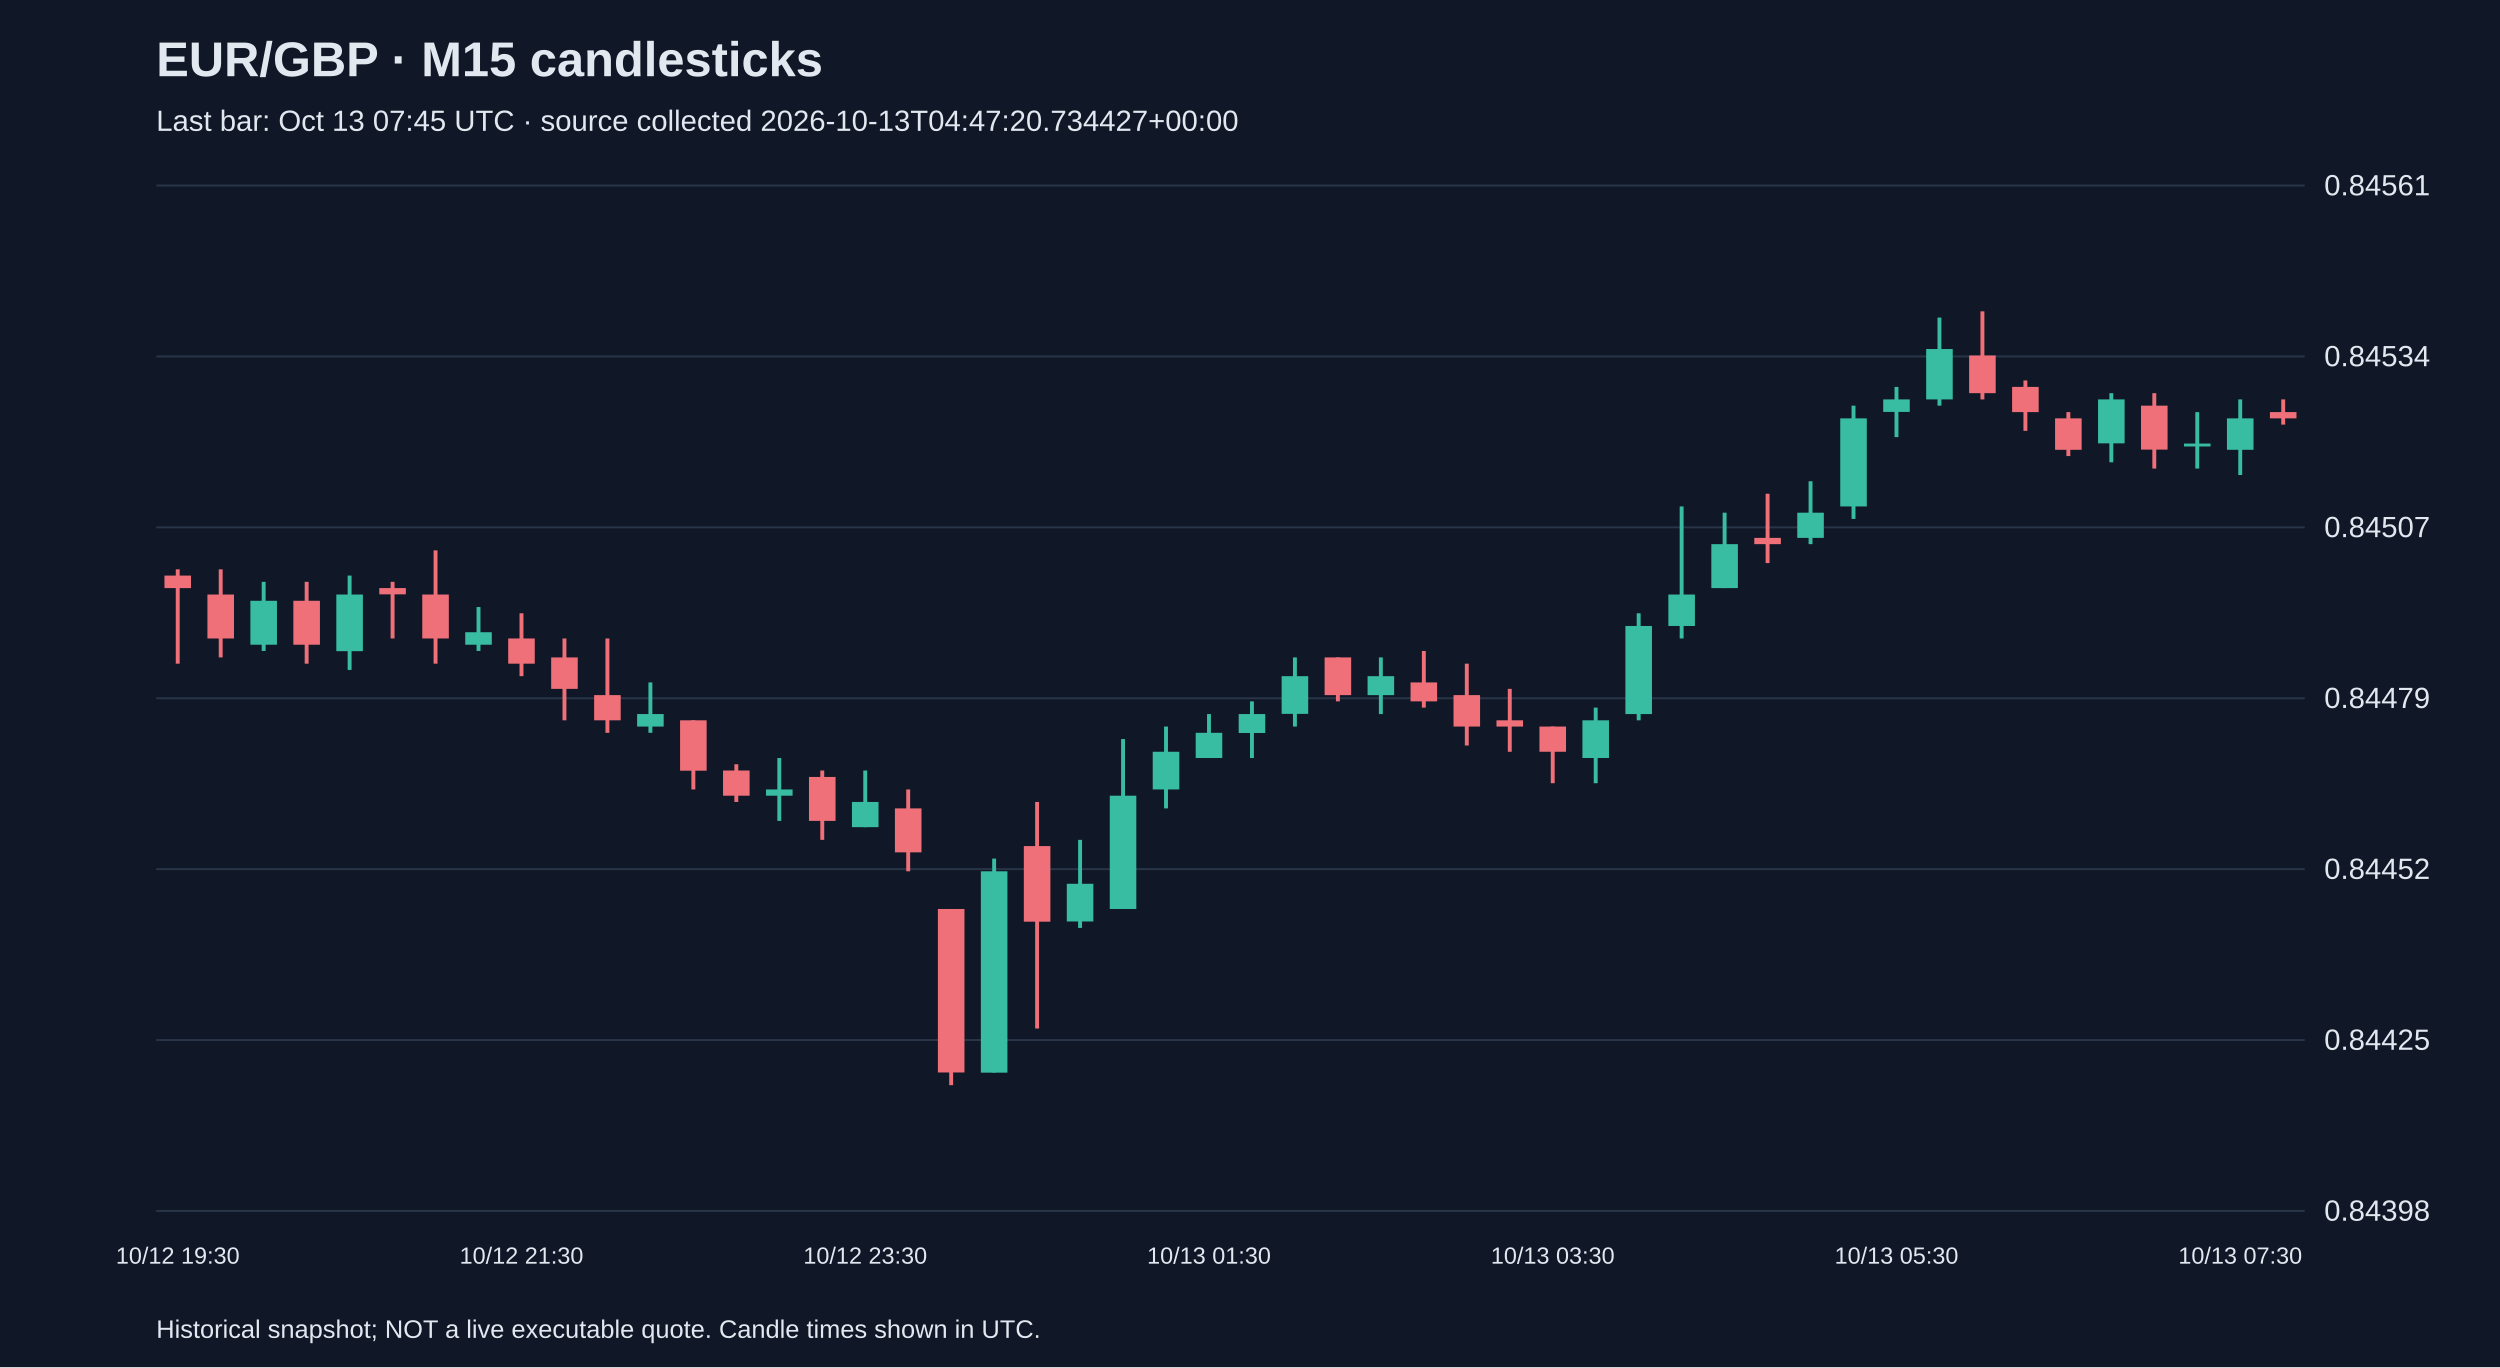
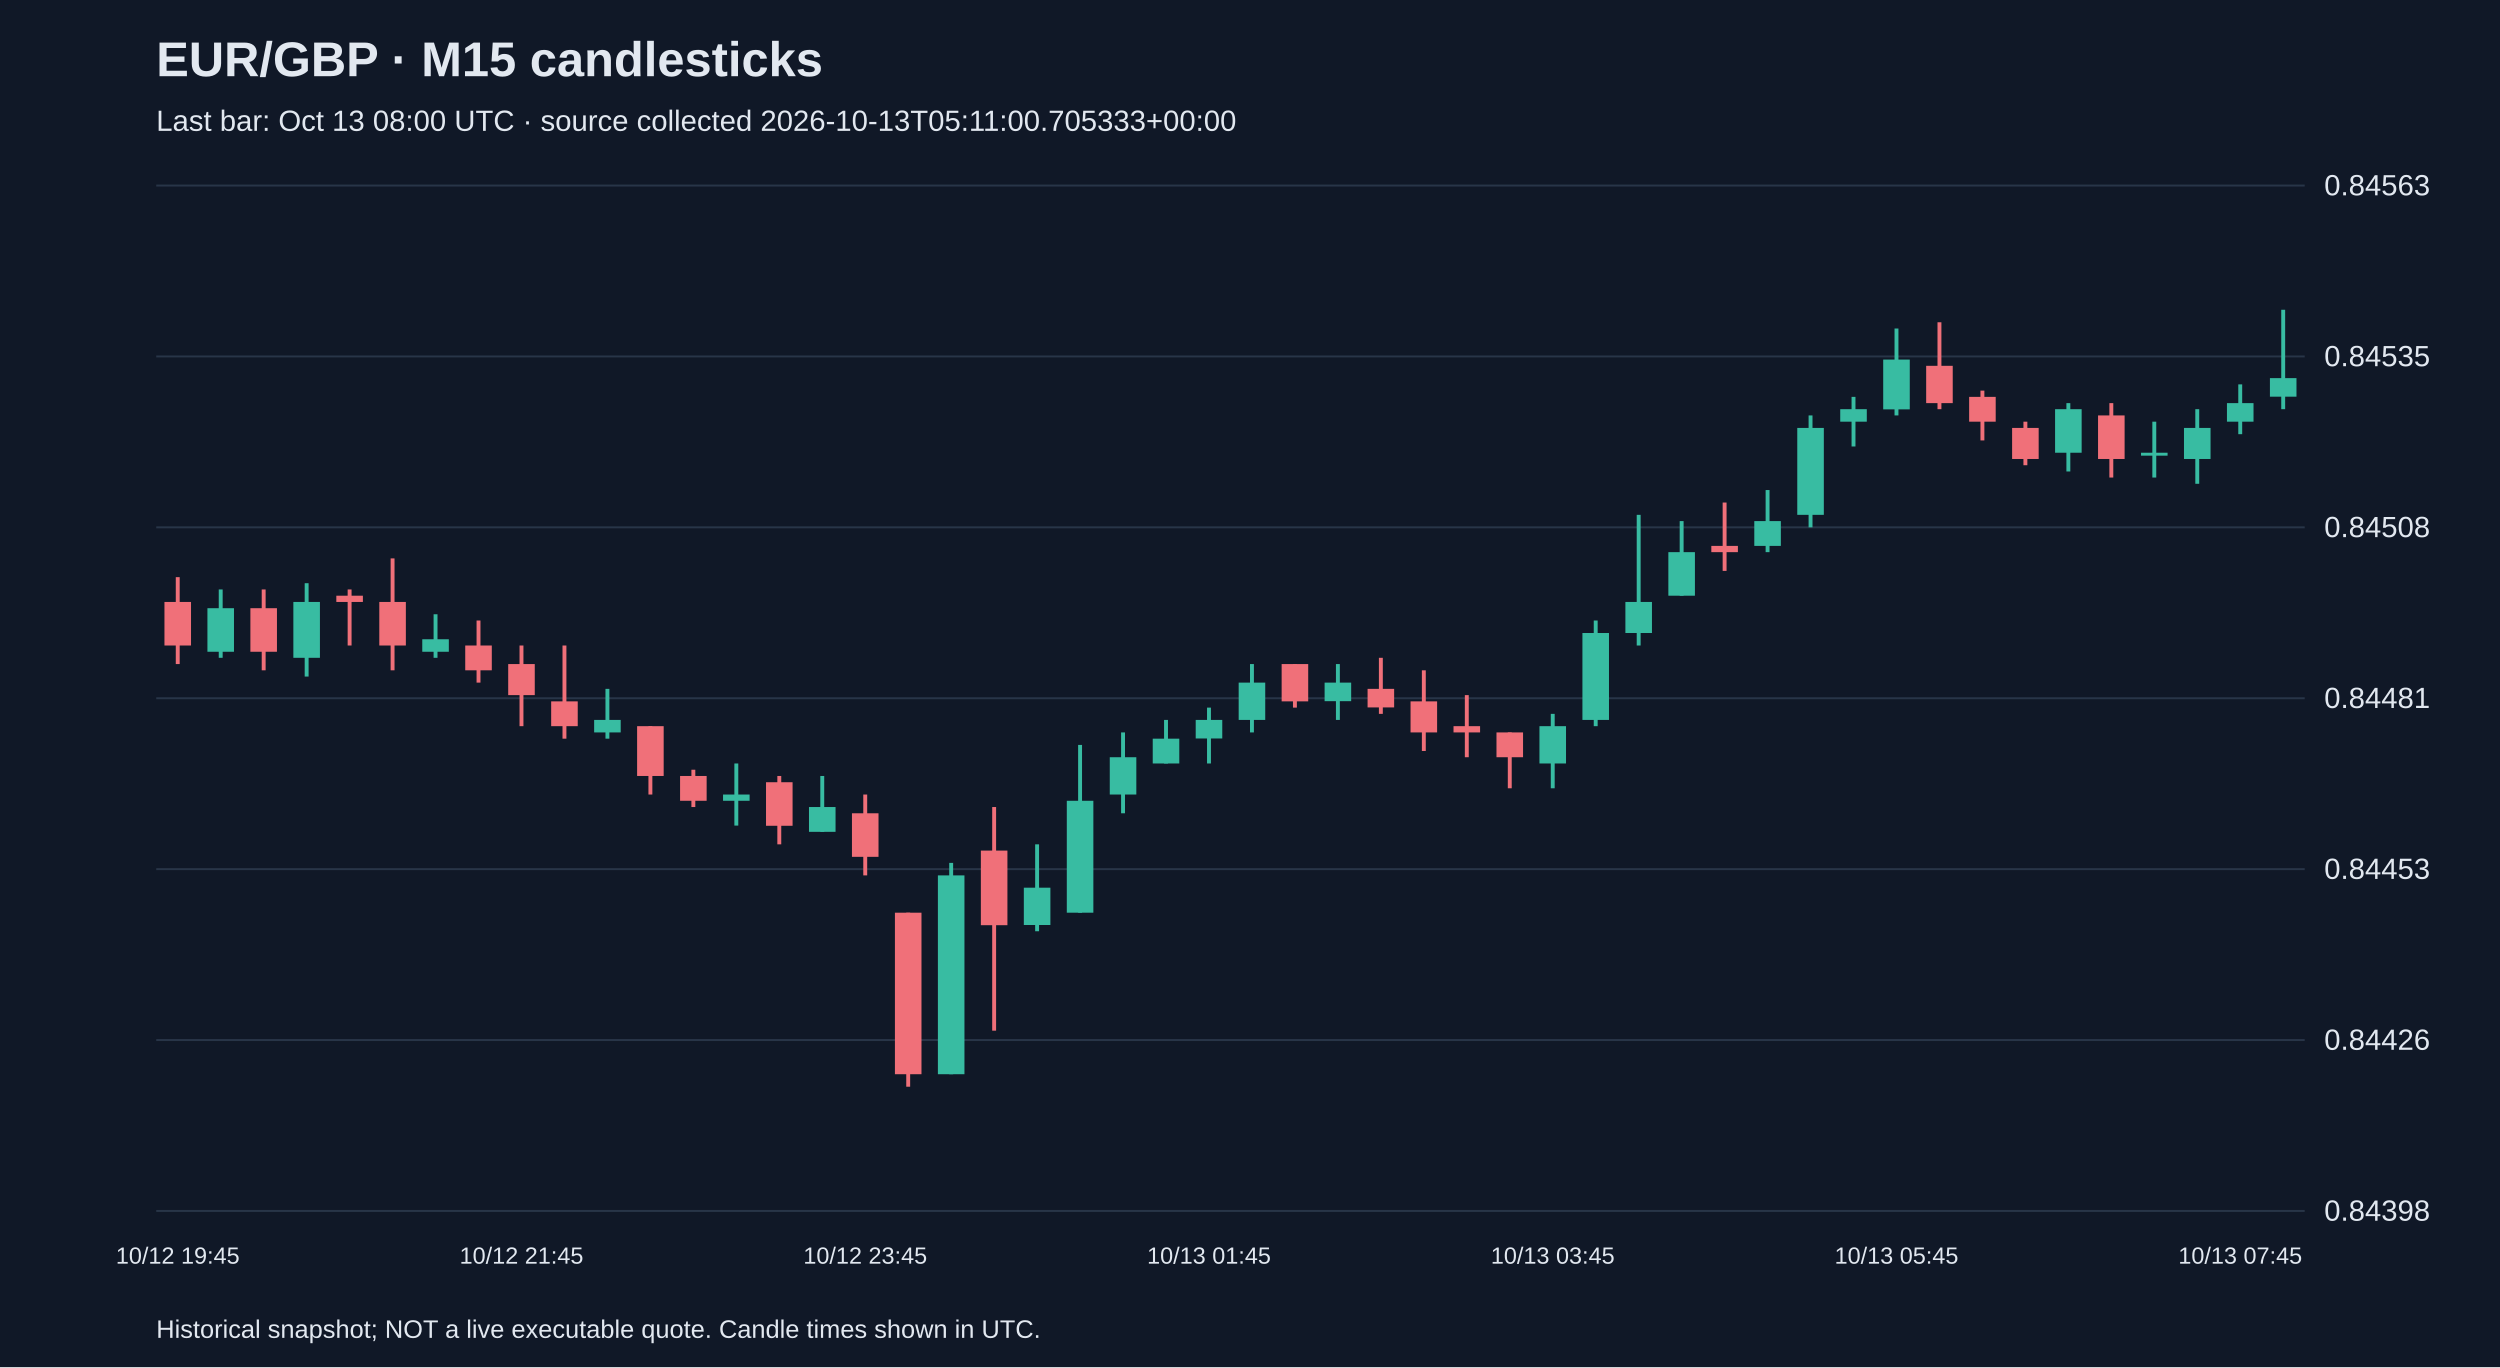
<svg xmlns="http://www.w3.org/2000/svg" viewBox="0 0 1280 700">
  <rect width="100%" height="100%" fill="#101827" />
  <style>text{font-family:Arial,sans-serif;fill:#e2e8f0}</style>
  <text x="80" y="39" font-size="25" font-weight="bold">EUR/GBP · M15 candlesticks</text>
-   <text x="80" y="67" font-size="15" fill="#a6b1c5">Last bar: Oct 13 07:45 UTC · source collected 2026-10-13T04:47:20.734427+00:00</text>
+   <text x="80" y="67" font-size="15" fill="#a6b1c5">Last bar: Oct 13 08:00 UTC · source collected 2026-10-13T05:11:00.705333+00:00</text>
  <line x1="80" y1="620.0" x2="1180" y2="620.0" stroke="#283548" />
  <text x="1190" y="625.0" font-size="15">0.84398</text>
  <line x1="80" y1="532.5" x2="1180" y2="532.5" stroke="#283548" />
-   <text x="1190" y="537.5" font-size="15">0.84425</text>
+   <text x="1190" y="537.5" font-size="15">0.84426</text>
  <line x1="80" y1="445.0" x2="1180" y2="445.0" stroke="#283548" />
-   <text x="1190" y="450.0" font-size="15">0.84452</text>
+   <text x="1190" y="450.0" font-size="15">0.84453</text>
  <line x1="80" y1="357.5" x2="1180" y2="357.5" stroke="#283548" />
-   <text x="1190" y="362.5" font-size="15">0.84479</text>
+   <text x="1190" y="362.5" font-size="15">0.84481</text>
  <line x1="80" y1="270.0" x2="1180" y2="270.0" stroke="#283548" />
-   <text x="1190" y="275.0" font-size="15">0.84507</text>
+   <text x="1190" y="275.0" font-size="15">0.84508</text>
  <line x1="80" y1="182.5" x2="1180" y2="182.5" stroke="#283548" />
-   <text x="1190" y="187.5" font-size="15">0.84534</text>
+   <text x="1190" y="187.5" font-size="15">0.84535</text>
  <line x1="80" y1="95.0" x2="1180" y2="95.0" stroke="#283548" />
-   <text x="1190" y="100.0" font-size="15">0.84561</text>
-   <line x1="91.0" y1="291.5" x2="91.0" y2="339.8" stroke="#f07079" stroke-width="2" />
-   <rect x="84.2" y="294.7" width="13.6" height="6.4" fill="#f07079" />
-   <text x="91.0" y="647" text-anchor="middle" font-size="12">10/12 19:30</text>
-   <line x1="113.0" y1="291.5" x2="113.0" y2="336.6" stroke="#f07079" stroke-width="2" />
-   <rect x="106.2" y="304.4" width="13.6" height="22.5" fill="#f07079" />
-   <line x1="135.0" y1="297.9" x2="135.0" y2="333.3" stroke="#38bca2" stroke-width="2" />
-   <rect x="128.2" y="307.6" width="13.6" height="22.5" fill="#38bca2" />
-   <line x1="157.0" y1="297.9" x2="157.0" y2="339.8" stroke="#f07079" stroke-width="2" />
-   <rect x="150.2" y="307.6" width="13.6" height="22.5" fill="#f07079" />
-   <line x1="179.0" y1="294.7" x2="179.0" y2="343.0" stroke="#38bca2" stroke-width="2" />
-   <rect x="172.2" y="304.4" width="13.6" height="29.0" fill="#38bca2" />
-   <line x1="201.0" y1="297.9" x2="201.0" y2="326.9" stroke="#f07079" stroke-width="2" />
-   <rect x="194.2" y="301.1" width="13.6" height="3.2" fill="#f07079" />
-   <line x1="223.0" y1="281.8" x2="223.0" y2="339.8" stroke="#f07079" stroke-width="2" />
-   <rect x="216.2" y="304.4" width="13.6" height="22.5" fill="#f07079" />
-   <line x1="245.0" y1="310.8" x2="245.0" y2="333.3" stroke="#38bca2" stroke-width="2" />
-   <rect x="238.2" y="323.7" width="13.6" height="6.4" fill="#38bca2" />
-   <line x1="267.0" y1="314.0" x2="267.0" y2="346.2" stroke="#f07079" stroke-width="2" />
-   <rect x="260.2" y="326.9" width="13.6" height="12.9" fill="#f07079" />
-   <text x="267.0" y="647" text-anchor="middle" font-size="12">10/12 21:30</text>
-   <line x1="289.0" y1="326.9" x2="289.0" y2="368.8" stroke="#f07079" stroke-width="2" />
-   <rect x="282.2" y="336.6" width="13.6" height="16.1" fill="#f07079" />
-   <line x1="311.0" y1="326.9" x2="311.0" y2="375.2" stroke="#f07079" stroke-width="2" />
-   <rect x="304.2" y="355.9" width="13.6" height="12.9" fill="#f07079" />
-   <line x1="333.0" y1="349.4" x2="333.0" y2="375.2" stroke="#38bca2" stroke-width="2" />
-   <rect x="326.2" y="365.6" width="13.6" height="6.4" fill="#38bca2" />
-   <line x1="355.0" y1="368.8" x2="355.0" y2="404.2" stroke="#f07079" stroke-width="2" />
-   <rect x="348.2" y="368.8" width="13.6" height="25.8" fill="#f07079" />
-   <line x1="377.0" y1="391.3" x2="377.0" y2="410.6" stroke="#f07079" stroke-width="2" />
-   <rect x="370.2" y="394.5" width="13.6" height="12.9" fill="#f07079" />
-   <line x1="399.0" y1="388.1" x2="399.0" y2="420.3" stroke="#38bca2" stroke-width="2" />
-   <rect x="392.2" y="404.2" width="13.6" height="3.2" fill="#38bca2" />
-   <line x1="421.0" y1="394.5" x2="421.0" y2="430.0" stroke="#f07079" stroke-width="2" />
-   <rect x="414.2" y="397.8" width="13.6" height="22.5" fill="#f07079" />
-   <line x1="443.0" y1="394.5" x2="443.0" y2="423.5" stroke="#38bca2" stroke-width="2" />
-   <rect x="436.2" y="410.6" width="13.6" height="12.9" fill="#38bca2" />
-   <text x="443.0" y="647" text-anchor="middle" font-size="12">10/12 23:30</text>
-   <line x1="465.0" y1="404.2" x2="465.0" y2="446.1" stroke="#f07079" stroke-width="2" />
-   <rect x="458.2" y="413.9" width="13.6" height="22.5" fill="#f07079" />
-   <line x1="487.0" y1="465.4" x2="487.0" y2="555.6" stroke="#f07079" stroke-width="2" />
-   <rect x="480.2" y="465.4" width="13.6" height="83.7" fill="#f07079" />
-   <line x1="509.0" y1="439.6" x2="509.0" y2="549.1" stroke="#38bca2" stroke-width="2" />
-   <rect x="502.2" y="446.1" width="13.6" height="103.1" fill="#38bca2" />
-   <line x1="531.0" y1="410.6" x2="531.0" y2="526.6" stroke="#f07079" stroke-width="2" />
-   <rect x="524.2" y="433.2" width="13.6" height="38.7" fill="#f07079" />
-   <line x1="553.0" y1="430.0" x2="553.0" y2="475.1" stroke="#38bca2" stroke-width="2" />
-   <rect x="546.2" y="452.5" width="13.6" height="19.3" fill="#38bca2" />
-   <line x1="575.0" y1="378.4" x2="575.0" y2="465.4" stroke="#38bca2" stroke-width="2" />
-   <rect x="568.2" y="407.4" width="13.6" height="58.0" fill="#38bca2" />
-   <line x1="597.0" y1="372.0" x2="597.0" y2="413.9" stroke="#38bca2" stroke-width="2" />
-   <rect x="590.2" y="384.9" width="13.6" height="19.3" fill="#38bca2" />
-   <line x1="619.0" y1="365.6" x2="619.0" y2="388.1" stroke="#38bca2" stroke-width="2" />
-   <rect x="612.2" y="375.2" width="13.6" height="12.9" fill="#38bca2" />
-   <text x="619.0" y="647" text-anchor="middle" font-size="12">10/13 01:30</text>
-   <line x1="641.0" y1="359.1" x2="641.0" y2="388.1" stroke="#38bca2" stroke-width="2" />
-   <rect x="634.2" y="365.6" width="13.6" height="9.7" fill="#38bca2" />
-   <line x1="663.0" y1="336.6" x2="663.0" y2="372.0" stroke="#38bca2" stroke-width="2" />
-   <rect x="656.2" y="346.2" width="13.6" height="19.3" fill="#38bca2" />
-   <line x1="685.0" y1="336.6" x2="685.0" y2="359.1" stroke="#f07079" stroke-width="2" />
-   <rect x="678.2" y="336.6" width="13.6" height="19.3" fill="#f07079" />
-   <line x1="707.0" y1="336.6" x2="707.0" y2="365.6" stroke="#38bca2" stroke-width="2" />
-   <rect x="700.2" y="346.2" width="13.6" height="9.7" fill="#38bca2" />
-   <line x1="729.0" y1="333.3" x2="729.0" y2="362.3" stroke="#f07079" stroke-width="2" />
-   <rect x="722.2" y="349.4" width="13.6" height="9.7" fill="#f07079" />
-   <line x1="751.0" y1="339.8" x2="751.0" y2="381.7" stroke="#f07079" stroke-width="2" />
-   <rect x="744.2" y="355.9" width="13.6" height="16.1" fill="#f07079" />
-   <line x1="773.0" y1="352.7" x2="773.0" y2="384.9" stroke="#f07079" stroke-width="2" />
-   <rect x="766.2" y="368.8" width="13.6" height="3.2" fill="#f07079" />
-   <line x1="795.0" y1="372.0" x2="795.0" y2="401.0" stroke="#f07079" stroke-width="2" />
-   <rect x="788.2" y="372.0" width="13.6" height="12.9" fill="#f07079" />
-   <text x="795.0" y="647" text-anchor="middle" font-size="12">10/13 03:30</text>
-   <line x1="817.0" y1="362.3" x2="817.0" y2="401.0" stroke="#38bca2" stroke-width="2" />
-   <rect x="810.2" y="368.8" width="13.6" height="19.3" fill="#38bca2" />
-   <line x1="839.0" y1="314.0" x2="839.0" y2="368.8" stroke="#38bca2" stroke-width="2" />
-   <rect x="832.2" y="320.5" width="13.6" height="45.1" fill="#38bca2" />
-   <line x1="861.0" y1="259.3" x2="861.0" y2="326.9" stroke="#38bca2" stroke-width="2" />
-   <rect x="854.2" y="304.4" width="13.6" height="16.1" fill="#38bca2" />
-   <line x1="883.0" y1="262.5" x2="883.0" y2="301.1" stroke="#38bca2" stroke-width="2" />
-   <rect x="876.2" y="278.6" width="13.6" height="22.5" fill="#38bca2" />
-   <line x1="905.0" y1="252.8" x2="905.0" y2="288.3" stroke="#f07079" stroke-width="2" />
-   <rect x="898.2" y="275.4" width="13.6" height="3.2" fill="#f07079" />
-   <line x1="927.0" y1="246.4" x2="927.0" y2="278.6" stroke="#38bca2" stroke-width="2" />
-   <rect x="920.2" y="262.5" width="13.6" height="12.9" fill="#38bca2" />
-   <line x1="949.0" y1="207.7" x2="949.0" y2="265.7" stroke="#38bca2" stroke-width="2" />
-   <rect x="942.2" y="214.2" width="13.6" height="45.1" fill="#38bca2" />
-   <line x1="971.0" y1="198.1" x2="971.0" y2="223.8" stroke="#38bca2" stroke-width="2" />
-   <rect x="964.2" y="204.5" width="13.6" height="6.4" fill="#38bca2" />
-   <text x="971.0" y="647" text-anchor="middle" font-size="12">10/13 05:30</text>
-   <line x1="993.0" y1="162.6" x2="993.0" y2="207.7" stroke="#38bca2" stroke-width="2" />
-   <rect x="986.2" y="178.7" width="13.6" height="25.8" fill="#38bca2" />
-   <line x1="1015.0" y1="159.4" x2="1015.0" y2="204.5" stroke="#f07079" stroke-width="2" />
-   <rect x="1008.2" y="182.0" width="13.6" height="19.3" fill="#f07079" />
-   <line x1="1037.0" y1="194.8" x2="1037.0" y2="220.6" stroke="#f07079" stroke-width="2" />
-   <rect x="1030.2" y="198.1" width="13.6" height="12.9" fill="#f07079" />
-   <line x1="1059.0" y1="211.0" x2="1059.0" y2="233.5" stroke="#f07079" stroke-width="2" />
-   <rect x="1052.2" y="214.2" width="13.6" height="16.1" fill="#f07079" />
-   <line x1="1081.0" y1="201.3" x2="1081.0" y2="236.7" stroke="#38bca2" stroke-width="2" />
-   <rect x="1074.2" y="204.5" width="13.6" height="22.5" fill="#38bca2" />
-   <line x1="1103.0" y1="201.3" x2="1103.0" y2="239.9" stroke="#f07079" stroke-width="2" />
-   <rect x="1096.2" y="207.7" width="13.6" height="22.5" fill="#f07079" />
-   <line x1="1125.0" y1="211.0" x2="1125.0" y2="239.9" stroke="#38bca2" stroke-width="2" />
-   <rect x="1118.2" y="227.1" width="13.6" height="1.5" fill="#38bca2" />
-   <line x1="1147.0" y1="204.5" x2="1147.0" y2="243.2" stroke="#38bca2" stroke-width="2" />
-   <rect x="1140.2" y="214.2" width="13.6" height="16.1" fill="#38bca2" />
-   <text x="1147.0" y="647" text-anchor="middle" font-size="12">10/13 07:30</text>
-   <line x1="1169.0" y1="204.5" x2="1169.0" y2="217.4" stroke="#f07079" stroke-width="2" />
-   <rect x="1162.2" y="211.0" width="13.6" height="3.2" fill="#f07079" />
+   <text x="1190" y="100.0" font-size="15">0.84563</text>
+   <line x1="91.0" y1="295.5" x2="91.0" y2="340.0" stroke="#f07079" stroke-width="2" />
+   <rect x="84.2" y="308.2" width="13.6" height="22.3" fill="#f07079" />
+   <text x="91.0" y="647" text-anchor="middle" font-size="12">10/12 19:45</text>
+   <line x1="113.0" y1="301.8" x2="113.0" y2="336.8" stroke="#38bca2" stroke-width="2" />
+   <rect x="106.2" y="311.4" width="13.6" height="22.3" fill="#38bca2" />
+   <line x1="135.0" y1="301.8" x2="135.0" y2="343.2" stroke="#f07079" stroke-width="2" />
+   <rect x="128.2" y="311.4" width="13.6" height="22.3" fill="#f07079" />
+   <line x1="157.0" y1="298.6" x2="157.0" y2="346.4" stroke="#38bca2" stroke-width="2" />
+   <rect x="150.2" y="308.2" width="13.6" height="28.6" fill="#38bca2" />
+   <line x1="179.0" y1="301.8" x2="179.0" y2="330.5" stroke="#f07079" stroke-width="2" />
+   <rect x="172.2" y="305.0" width="13.6" height="3.2" fill="#f07079" />
+   <line x1="201.0" y1="285.9" x2="201.0" y2="343.2" stroke="#f07079" stroke-width="2" />
+   <rect x="194.2" y="308.2" width="13.6" height="22.3" fill="#f07079" />
+   <line x1="223.0" y1="314.5" x2="223.0" y2="336.8" stroke="#38bca2" stroke-width="2" />
+   <rect x="216.2" y="327.3" width="13.6" height="6.4" fill="#38bca2" />
+   <line x1="245.0" y1="317.7" x2="245.0" y2="349.5" stroke="#f07079" stroke-width="2" />
+   <rect x="238.2" y="330.5" width="13.6" height="12.7" fill="#f07079" />
+   <line x1="267.0" y1="330.5" x2="267.0" y2="371.8" stroke="#f07079" stroke-width="2" />
+   <rect x="260.2" y="340.0" width="13.6" height="15.9" fill="#f07079" />
+   <text x="267.0" y="647" text-anchor="middle" font-size="12">10/12 21:45</text>
+   <line x1="289.0" y1="330.5" x2="289.0" y2="378.2" stroke="#f07079" stroke-width="2" />
+   <rect x="282.2" y="359.1" width="13.6" height="12.7" fill="#f07079" />
+   <line x1="311.0" y1="352.7" x2="311.0" y2="378.2" stroke="#38bca2" stroke-width="2" />
+   <rect x="304.2" y="368.6" width="13.6" height="6.4" fill="#38bca2" />
+   <line x1="333.0" y1="371.8" x2="333.0" y2="406.8" stroke="#f07079" stroke-width="2" />
+   <rect x="326.2" y="371.8" width="13.6" height="25.5" fill="#f07079" />
+   <line x1="355.0" y1="394.1" x2="355.0" y2="413.2" stroke="#f07079" stroke-width="2" />
+   <rect x="348.2" y="397.3" width="13.6" height="12.7" fill="#f07079" />
+   <line x1="377.0" y1="390.9" x2="377.0" y2="422.7" stroke="#38bca2" stroke-width="2" />
+   <rect x="370.2" y="406.8" width="13.6" height="3.2" fill="#38bca2" />
+   <line x1="399.0" y1="397.3" x2="399.0" y2="432.3" stroke="#f07079" stroke-width="2" />
+   <rect x="392.2" y="400.5" width="13.6" height="22.3" fill="#f07079" />
+   <line x1="421.0" y1="397.3" x2="421.0" y2="425.9" stroke="#38bca2" stroke-width="2" />
+   <rect x="414.2" y="413.2" width="13.6" height="12.7" fill="#38bca2" />
+   <line x1="443.0" y1="406.8" x2="443.0" y2="448.2" stroke="#f07079" stroke-width="2" />
+   <rect x="436.2" y="416.4" width="13.6" height="22.3" fill="#f07079" />
+   <text x="443.0" y="647" text-anchor="middle" font-size="12">10/12 23:45</text>
+   <line x1="465.0" y1="467.3" x2="465.0" y2="556.4" stroke="#f07079" stroke-width="2" />
+   <rect x="458.2" y="467.3" width="13.6" height="82.7" fill="#f07079" />
+   <line x1="487.0" y1="441.8" x2="487.0" y2="550.0" stroke="#38bca2" stroke-width="2" />
+   <rect x="480.2" y="448.2" width="13.6" height="101.8" fill="#38bca2" />
+   <line x1="509.0" y1="413.2" x2="509.0" y2="527.7" stroke="#f07079" stroke-width="2" />
+   <rect x="502.2" y="435.5" width="13.6" height="38.2" fill="#f07079" />
+   <line x1="531.0" y1="432.3" x2="531.0" y2="476.8" stroke="#38bca2" stroke-width="2" />
+   <rect x="524.2" y="454.5" width="13.6" height="19.1" fill="#38bca2" />
+   <line x1="553.0" y1="381.4" x2="553.0" y2="467.3" stroke="#38bca2" stroke-width="2" />
+   <rect x="546.2" y="410.0" width="13.6" height="57.3" fill="#38bca2" />
+   <line x1="575.0" y1="375.0" x2="575.0" y2="416.4" stroke="#38bca2" stroke-width="2" />
+   <rect x="568.2" y="387.7" width="13.6" height="19.1" fill="#38bca2" />
+   <line x1="597.0" y1="368.6" x2="597.0" y2="390.9" stroke="#38bca2" stroke-width="2" />
+   <rect x="590.2" y="378.2" width="13.6" height="12.7" fill="#38bca2" />
+   <line x1="619.0" y1="362.3" x2="619.0" y2="390.9" stroke="#38bca2" stroke-width="2" />
+   <rect x="612.2" y="368.6" width="13.6" height="9.5" fill="#38bca2" />
+   <text x="619.0" y="647" text-anchor="middle" font-size="12">10/13 01:45</text>
+   <line x1="641.0" y1="340.0" x2="641.0" y2="375.0" stroke="#38bca2" stroke-width="2" />
+   <rect x="634.2" y="349.5" width="13.6" height="19.1" fill="#38bca2" />
+   <line x1="663.0" y1="340.0" x2="663.0" y2="362.3" stroke="#f07079" stroke-width="2" />
+   <rect x="656.2" y="340.0" width="13.6" height="19.1" fill="#f07079" />
+   <line x1="685.0" y1="340.0" x2="685.0" y2="368.6" stroke="#38bca2" stroke-width="2" />
+   <rect x="678.2" y="349.5" width="13.6" height="9.5" fill="#38bca2" />
+   <line x1="707.0" y1="336.8" x2="707.0" y2="365.5" stroke="#f07079" stroke-width="2" />
+   <rect x="700.2" y="352.7" width="13.6" height="9.5" fill="#f07079" />
+   <line x1="729.0" y1="343.2" x2="729.0" y2="384.5" stroke="#f07079" stroke-width="2" />
+   <rect x="722.2" y="359.1" width="13.6" height="15.9" fill="#f07079" />
+   <line x1="751.0" y1="355.9" x2="751.0" y2="387.7" stroke="#f07079" stroke-width="2" />
+   <rect x="744.2" y="371.8" width="13.6" height="3.2" fill="#f07079" />
+   <line x1="773.0" y1="375.0" x2="773.0" y2="403.6" stroke="#f07079" stroke-width="2" />
+   <rect x="766.2" y="375.0" width="13.6" height="12.7" fill="#f07079" />
+   <line x1="795.0" y1="365.5" x2="795.0" y2="403.6" stroke="#38bca2" stroke-width="2" />
+   <rect x="788.2" y="371.8" width="13.6" height="19.1" fill="#38bca2" />
+   <text x="795.0" y="647" text-anchor="middle" font-size="12">10/13 03:45</text>
+   <line x1="817.0" y1="317.7" x2="817.0" y2="371.8" stroke="#38bca2" stroke-width="2" />
+   <rect x="810.2" y="324.1" width="13.6" height="44.5" fill="#38bca2" />
+   <line x1="839.0" y1="263.6" x2="839.0" y2="330.5" stroke="#38bca2" stroke-width="2" />
+   <rect x="832.2" y="308.2" width="13.6" height="15.9" fill="#38bca2" />
+   <line x1="861.0" y1="266.8" x2="861.0" y2="305.0" stroke="#38bca2" stroke-width="2" />
+   <rect x="854.2" y="282.7" width="13.6" height="22.3" fill="#38bca2" />
+   <line x1="883.0" y1="257.3" x2="883.0" y2="292.3" stroke="#f07079" stroke-width="2" />
+   <rect x="876.2" y="279.5" width="13.6" height="3.2" fill="#f07079" />
+   <line x1="905.0" y1="250.9" x2="905.0" y2="282.7" stroke="#38bca2" stroke-width="2" />
+   <rect x="898.2" y="266.8" width="13.6" height="12.7" fill="#38bca2" />
+   <line x1="927.0" y1="212.7" x2="927.0" y2="270.0" stroke="#38bca2" stroke-width="2" />
+   <rect x="920.2" y="219.1" width="13.6" height="44.5" fill="#38bca2" />
+   <line x1="949.0" y1="203.2" x2="949.0" y2="228.6" stroke="#38bca2" stroke-width="2" />
+   <rect x="942.2" y="209.5" width="13.6" height="6.4" fill="#38bca2" />
+   <line x1="971.0" y1="168.2" x2="971.0" y2="212.7" stroke="#38bca2" stroke-width="2" />
+   <rect x="964.2" y="184.1" width="13.6" height="25.5" fill="#38bca2" />
+   <text x="971.0" y="647" text-anchor="middle" font-size="12">10/13 05:45</text>
+   <line x1="993.0" y1="165.0" x2="993.0" y2="209.5" stroke="#f07079" stroke-width="2" />
+   <rect x="986.2" y="187.3" width="13.6" height="19.1" fill="#f07079" />
+   <line x1="1015.0" y1="200.0" x2="1015.0" y2="225.5" stroke="#f07079" stroke-width="2" />
+   <rect x="1008.2" y="203.2" width="13.6" height="12.7" fill="#f07079" />
+   <line x1="1037.0" y1="215.9" x2="1037.0" y2="238.2" stroke="#f07079" stroke-width="2" />
+   <rect x="1030.2" y="219.1" width="13.6" height="15.9" fill="#f07079" />
+   <line x1="1059.0" y1="206.4" x2="1059.0" y2="241.4" stroke="#38bca2" stroke-width="2" />
+   <rect x="1052.2" y="209.5" width="13.6" height="22.3" fill="#38bca2" />
+   <line x1="1081.0" y1="206.4" x2="1081.0" y2="244.5" stroke="#f07079" stroke-width="2" />
+   <rect x="1074.2" y="212.7" width="13.6" height="22.3" fill="#f07079" />
+   <line x1="1103.0" y1="215.9" x2="1103.0" y2="244.5" stroke="#38bca2" stroke-width="2" />
+   <rect x="1096.2" y="231.8" width="13.6" height="1.5" fill="#38bca2" />
+   <line x1="1125.0" y1="209.5" x2="1125.0" y2="247.7" stroke="#38bca2" stroke-width="2" />
+   <rect x="1118.2" y="219.1" width="13.6" height="15.9" fill="#38bca2" />
+   <line x1="1147.0" y1="196.8" x2="1147.0" y2="222.3" stroke="#38bca2" stroke-width="2" />
+   <rect x="1140.2" y="206.4" width="13.6" height="9.5" fill="#38bca2" />
+   <text x="1147.0" y="647" text-anchor="middle" font-size="12">10/13 07:45</text>
+   <line x1="1169.0" y1="158.6" x2="1169.0" y2="209.5" stroke="#38bca2" stroke-width="2" />
+   <rect x="1162.2" y="193.6" width="13.6" height="9.5" fill="#38bca2" />
  <text x="80" y="685" font-size="13">Historical snapshot; NOT a live executable quote. Candle times shown in UTC.</text>
</svg>
